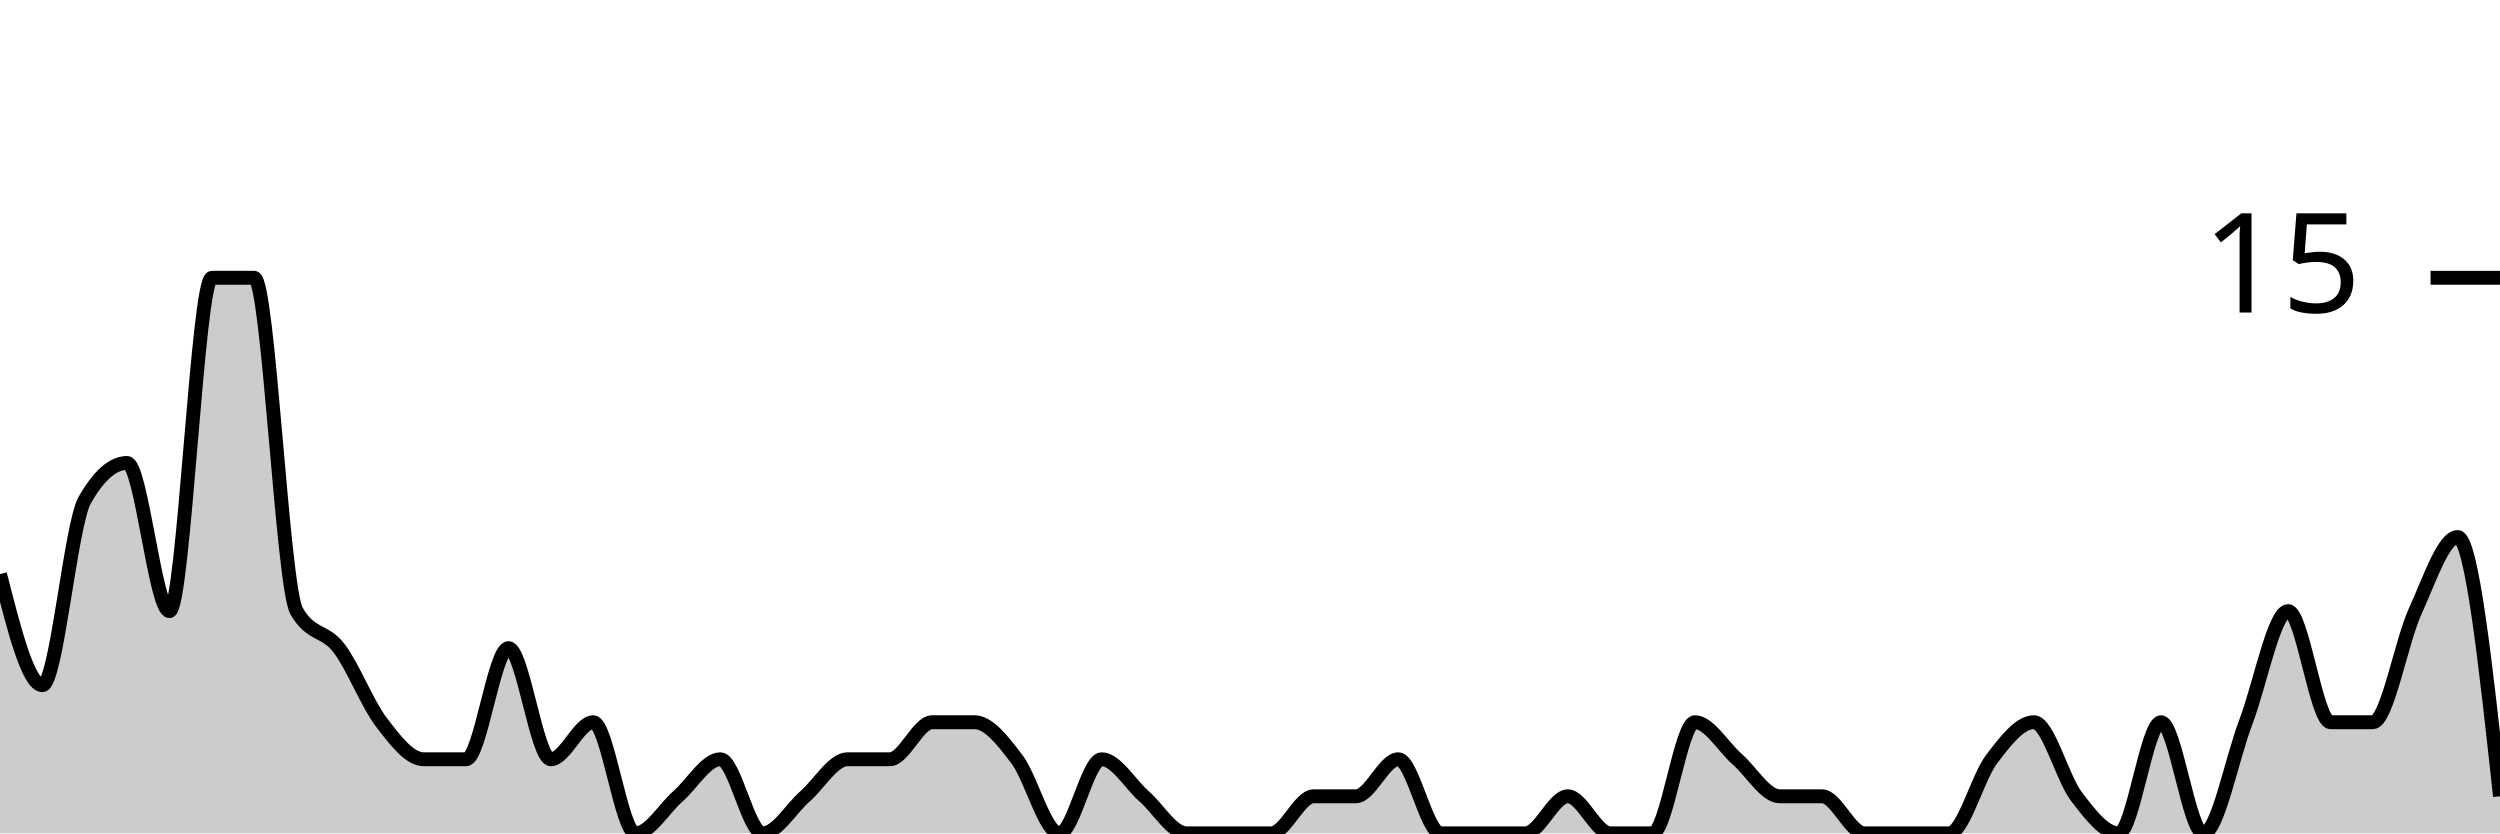
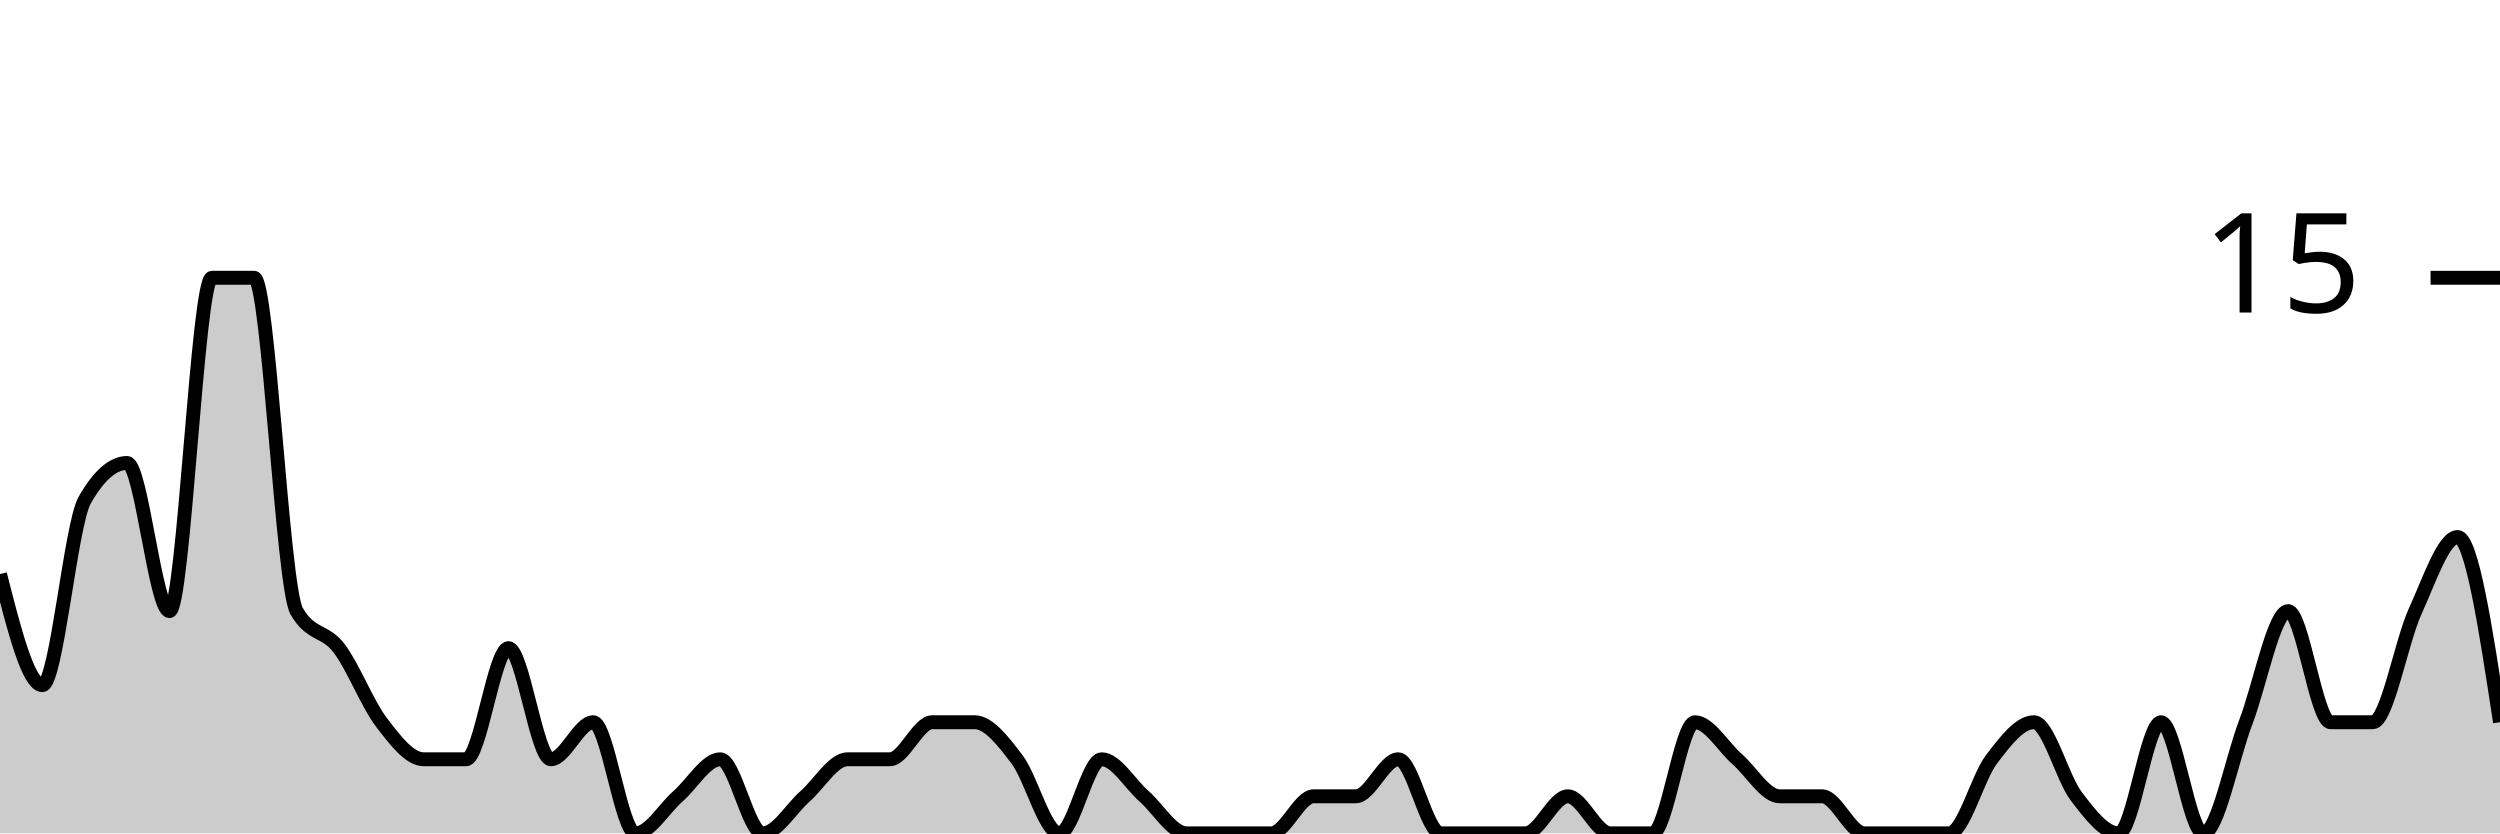
<svg xmlns="http://www.w3.org/2000/svg" viewBox="0 0 180 60">
  <g transform="translate(0,20)">
-     <path class="area" fill="rgba(0, 0, 0, 0.2)" d="M0,21.333C1.017,25.333,2.034,29.333,3.051,29.333C4.068,29.333,5.085,17.778,6.102,16C7.119,14.222,8.136,13.333,9.153,13.333C10.169,13.333,11.186,24,12.203,24C13.22,24,14.237,0,15.254,0C16.271,0,17.288,0,18.305,0C19.322,0,20.339,22.222,21.356,24C22.373,25.778,23.39,25.333,24.407,26.667C25.424,28,26.441,30.667,27.458,32C28.475,33.333,29.492,34.667,30.508,34.667C31.525,34.667,32.542,34.667,33.559,34.667C34.576,34.667,35.593,26.667,36.61,26.667C37.627,26.667,38.644,34.667,39.661,34.667C40.678,34.667,41.695,32,42.712,32C43.729,32,44.746,40,45.763,40C46.78,40,47.797,38.222,48.814,37.333C49.831,36.444,50.847,34.667,51.864,34.667C52.881,34.667,53.898,40,54.915,40C55.932,40,56.949,38.222,57.966,37.333C58.983,36.444,60,34.667,61.017,34.667C62.034,34.667,63.051,34.667,64.068,34.667C65.085,34.667,66.102,32,67.119,32C68.136,32,69.153,32,70.169,32C71.186,32,72.203,33.333,73.22,34.667C74.237,36,75.254,40,76.271,40C77.288,40,78.305,34.667,79.322,34.667C80.339,34.667,81.356,36.444,82.373,37.333C83.39,38.222,84.407,40,85.424,40C86.441,40,87.458,40,88.475,40C89.492,40,90.508,40,91.525,40C92.542,40,93.559,37.333,94.576,37.333C95.593,37.333,96.61,37.333,97.627,37.333C98.644,37.333,99.661,34.667,100.678,34.667C101.695,34.667,102.712,40,103.729,40C104.746,40,105.763,40,106.78,40C107.797,40,108.814,40,109.831,40C110.847,40,111.864,37.333,112.881,37.333C113.898,37.333,114.915,40,115.932,40C116.949,40,117.966,40,118.983,40C120,40,121.017,32,122.034,32C123.051,32,124.068,33.778,125.085,34.667C126.102,35.556,127.119,37.333,128.136,37.333C129.153,37.333,130.169,37.333,131.186,37.333C132.203,37.333,133.22,40,134.237,40C135.254,40,136.271,40,137.288,40C138.305,40,139.322,40,140.339,40C141.356,40,142.373,36,143.39,34.667C144.407,33.333,145.424,32,146.441,32C147.458,32,148.475,36,149.492,37.333C150.508,38.667,151.525,40,152.542,40C153.559,40,154.576,32,155.593,32C156.61,32,157.627,40,158.644,40C159.661,40,160.678,34.667,161.695,32C162.712,29.333,163.729,24,164.746,24C165.763,24,166.78,32,167.797,32C168.814,32,169.831,32,170.847,32C171.864,32,172.881,26.222,173.898,24C174.915,21.778,175.932,18.667,176.949,18.667C177.966,18.667,178.983,28,180,37.333L180,40C178.983,40,177.966,40,176.949,40C175.932,40,174.915,40,173.898,40C172.881,40,171.864,40,170.847,40C169.831,40,168.814,40,167.797,40C166.78,40,165.763,40,164.746,40C163.729,40,162.712,40,161.695,40C160.678,40,159.661,40,158.644,40C157.627,40,156.61,40,155.593,40C154.576,40,153.559,40,152.542,40C151.525,40,150.508,40,149.492,40C148.475,40,147.458,40,146.441,40C145.424,40,144.407,40,143.39,40C142.373,40,141.356,40,140.339,40C139.322,40,138.305,40,137.288,40C136.271,40,135.254,40,134.237,40C133.22,40,132.203,40,131.186,40C130.169,40,129.153,40,128.136,40C127.119,40,126.102,40,125.085,40C124.068,40,123.051,40,122.034,40C121.017,40,120,40,118.983,40C117.966,40,116.949,40,115.932,40C114.915,40,113.898,40,112.881,40C111.864,40,110.847,40,109.831,40C108.814,40,107.797,40,106.78,40C105.763,40,104.746,40,103.729,40C102.712,40,101.695,40,100.678,40C99.661,40,98.644,40,97.627,40C96.61,40,95.593,40,94.576,40C93.559,40,92.542,40,91.525,40C90.508,40,89.492,40,88.475,40C87.458,40,86.441,40,85.424,40C84.407,40,83.39,40,82.373,40C81.356,40,80.339,40,79.322,40C78.305,40,77.288,40,76.271,40C75.254,40,74.237,40,73.22,40C72.203,40,71.186,40,70.169,40C69.153,40,68.136,40,67.119,40C66.102,40,65.085,40,64.068,40C63.051,40,62.034,40,61.017,40C60,40,58.983,40,57.966,40C56.949,40,55.932,40,54.915,40C53.898,40,52.881,40,51.864,40C50.847,40,49.831,40,48.814,40C47.797,40,46.78,40,45.763,40C44.746,40,43.729,40,42.712,40C41.695,40,40.678,40,39.661,40C38.644,40,37.627,40,36.61,40C35.593,40,34.576,40,33.559,40C32.542,40,31.525,40,30.508,40C29.492,40,28.475,40,27.458,40C26.441,40,25.424,40,24.407,40C23.39,40,22.373,40,21.356,40C20.339,40,19.322,40,18.305,40C17.288,40,16.271,40,15.254,40C14.237,40,13.22,40,12.203,40C11.186,40,10.169,40,9.153,40C8.136,40,7.119,40,6.102,40C5.085,40,4.068,40,3.051,40C2.034,40,1.017,40,0,40Z" />
-     <path class="line" stroke="black" fill="none" d="M0,21.333C1.017,25.333,2.034,29.333,3.051,29.333C4.068,29.333,5.085,17.778,6.102,16C7.119,14.222,8.136,13.333,9.153,13.333C10.169,13.333,11.186,24,12.203,24C13.22,24,14.237,0,15.254,0C16.271,0,17.288,0,18.305,0C19.322,0,20.339,22.222,21.356,24C22.373,25.778,23.39,25.333,24.407,26.667C25.424,28,26.441,30.667,27.458,32C28.475,33.333,29.492,34.667,30.508,34.667C31.525,34.667,32.542,34.667,33.559,34.667C34.576,34.667,35.593,26.667,36.61,26.667C37.627,26.667,38.644,34.667,39.661,34.667C40.678,34.667,41.695,32,42.712,32C43.729,32,44.746,40,45.763,40C46.78,40,47.797,38.222,48.814,37.333C49.831,36.444,50.847,34.667,51.864,34.667C52.881,34.667,53.898,40,54.915,40C55.932,40,56.949,38.222,57.966,37.333C58.983,36.444,60,34.667,61.017,34.667C62.034,34.667,63.051,34.667,64.068,34.667C65.085,34.667,66.102,32,67.119,32C68.136,32,69.153,32,70.169,32C71.186,32,72.203,33.333,73.22,34.667C74.237,36,75.254,40,76.271,40C77.288,40,78.305,34.667,79.322,34.667C80.339,34.667,81.356,36.444,82.373,37.333C83.39,38.222,84.407,40,85.424,40C86.441,40,87.458,40,88.475,40C89.492,40,90.508,40,91.525,40C92.542,40,93.559,37.333,94.576,37.333C95.593,37.333,96.61,37.333,97.627,37.333C98.644,37.333,99.661,34.667,100.678,34.667C101.695,34.667,102.712,40,103.729,40C104.746,40,105.763,40,106.78,40C107.797,40,108.814,40,109.831,40C110.847,40,111.864,37.333,112.881,37.333C113.898,37.333,114.915,40,115.932,40C116.949,40,117.966,40,118.983,40C120,40,121.017,32,122.034,32C123.051,32,124.068,33.778,125.085,34.667C126.102,35.556,127.119,37.333,128.136,37.333C129.153,37.333,130.169,37.333,131.186,37.333C132.203,37.333,133.22,40,134.237,40C135.254,40,136.271,40,137.288,40C138.305,40,139.322,40,140.339,40C141.356,40,142.373,36,143.39,34.667C144.407,33.333,145.424,32,146.441,32C147.458,32,148.475,36,149.492,37.333C150.508,38.667,151.525,40,152.542,40C153.559,40,154.576,32,155.593,32C156.61,32,157.627,40,158.644,40C159.661,40,160.678,34.667,161.695,32C162.712,29.333,163.729,24,164.746,24C165.763,24,166.78,32,167.797,32C168.814,32,169.831,32,170.847,32C171.864,32,172.881,26.222,173.898,24C174.915,21.778,175.932,18.667,176.949,18.667C177.966,18.667,178.983,28,180,37.333" />
+     <path class="area" fill="rgba(0, 0, 0, 0.2)" d="M0,21.333C1.017,25.333,2.034,29.333,3.051,29.333C4.068,29.333,5.085,17.778,6.102,16C7.119,14.222,8.136,13.333,9.153,13.333C10.169,13.333,11.186,24,12.203,24C13.22,24,14.237,0,15.254,0C16.271,0,17.288,0,18.305,0C19.322,0,20.339,22.222,21.356,24C22.373,25.778,23.39,25.333,24.407,26.667C25.424,28,26.441,30.667,27.458,32C28.475,33.333,29.492,34.667,30.508,34.667C31.525,34.667,32.542,34.667,33.559,34.667C34.576,34.667,35.593,26.667,36.61,26.667C37.627,26.667,38.644,34.667,39.661,34.667C40.678,34.667,41.695,32,42.712,32C43.729,32,44.746,40,45.763,40C46.78,40,47.797,38.222,48.814,37.333C49.831,36.444,50.847,34.667,51.864,34.667C52.881,34.667,53.898,40,54.915,40C55.932,40,56.949,38.222,57.966,37.333C58.983,36.444,60,34.667,61.017,34.667C62.034,34.667,63.051,34.667,64.068,34.667C65.085,34.667,66.102,32,67.119,32C68.136,32,69.153,32,70.169,32C71.186,32,72.203,33.333,73.22,34.667C74.237,36,75.254,40,76.271,40C77.288,40,78.305,34.667,79.322,34.667C80.339,34.667,81.356,36.444,82.373,37.333C83.39,38.222,84.407,40,85.424,40C86.441,40,87.458,40,88.475,40C89.492,40,90.508,40,91.525,40C92.542,40,93.559,37.333,94.576,37.333C95.593,37.333,96.61,37.333,97.627,37.333C98.644,37.333,99.661,34.667,100.678,34.667C101.695,34.667,102.712,40,103.729,40C104.746,40,105.763,40,106.78,40C107.797,40,108.814,40,109.831,40C110.847,40,111.864,37.333,112.881,37.333C113.898,37.333,114.915,40,115.932,40C116.949,40,117.966,40,118.983,40C120,40,121.017,32,122.034,32C123.051,32,124.068,33.778,125.085,34.667C126.102,35.556,127.119,37.333,128.136,37.333C129.153,37.333,130.169,37.333,131.186,37.333C132.203,37.333,133.22,40,134.237,40C135.254,40,136.271,40,137.288,40C138.305,40,139.322,40,140.339,40C141.356,40,142.373,36,143.39,34.667C144.407,33.333,145.424,32,146.441,32C147.458,32,148.475,36,149.492,37.333C150.508,38.667,151.525,40,152.542,40C153.559,40,154.576,32,155.593,32C156.61,32,157.627,40,158.644,40C159.661,40,160.678,34.667,161.695,32C162.712,29.333,163.729,24,164.746,24C165.763,24,166.78,32,167.797,32C168.814,32,169.831,32,170.847,32C171.864,32,172.881,26.222,173.898,24C174.915,21.778,175.932,18.667,176.949,18.667C177.966,18.667,178.983,25.333,180,32L180,40C178.983,40,177.966,40,176.949,40C175.932,40,174.915,40,173.898,40C172.881,40,171.864,40,170.847,40C169.831,40,168.814,40,167.797,40C166.78,40,165.763,40,164.746,40C163.729,40,162.712,40,161.695,40C160.678,40,159.661,40,158.644,40C157.627,40,156.61,40,155.593,40C154.576,40,153.559,40,152.542,40C151.525,40,150.508,40,149.492,40C148.475,40,147.458,40,146.441,40C145.424,40,144.407,40,143.39,40C142.373,40,141.356,40,140.339,40C139.322,40,138.305,40,137.288,40C136.271,40,135.254,40,134.237,40C133.22,40,132.203,40,131.186,40C130.169,40,129.153,40,128.136,40C127.119,40,126.102,40,125.085,40C124.068,40,123.051,40,122.034,40C121.017,40,120,40,118.983,40C117.966,40,116.949,40,115.932,40C114.915,40,113.898,40,112.881,40C111.864,40,110.847,40,109.831,40C108.814,40,107.797,40,106.78,40C105.763,40,104.746,40,103.729,40C102.712,40,101.695,40,100.678,40C99.661,40,98.644,40,97.627,40C96.61,40,95.593,40,94.576,40C93.559,40,92.542,40,91.525,40C90.508,40,89.492,40,88.475,40C87.458,40,86.441,40,85.424,40C84.407,40,83.39,40,82.373,40C81.356,40,80.339,40,79.322,40C78.305,40,77.288,40,76.271,40C75.254,40,74.237,40,73.22,40C72.203,40,71.186,40,70.169,40C69.153,40,68.136,40,67.119,40C66.102,40,65.085,40,64.068,40C63.051,40,62.034,40,61.017,40C60,40,58.983,40,57.966,40C56.949,40,55.932,40,54.915,40C53.898,40,52.881,40,51.864,40C50.847,40,49.831,40,48.814,40C47.797,40,46.78,40,45.763,40C44.746,40,43.729,40,42.712,40C41.695,40,40.678,40,39.661,40C38.644,40,37.627,40,36.61,40C35.593,40,34.576,40,33.559,40C32.542,40,31.525,40,30.508,40C29.492,40,28.475,40,27.458,40C26.441,40,25.424,40,24.407,40C23.39,40,22.373,40,21.356,40C20.339,40,19.322,40,18.305,40C17.288,40,16.271,40,15.254,40C14.237,40,13.22,40,12.203,40C11.186,40,10.169,40,9.153,40C8.136,40,7.119,40,6.102,40C5.085,40,4.068,40,3.051,40C2.034,40,1.017,40,0,40Z" />
+     <path class="line" stroke="black" fill="none" d="M0,21.333C1.017,25.333,2.034,29.333,3.051,29.333C4.068,29.333,5.085,17.778,6.102,16C7.119,14.222,8.136,13.333,9.153,13.333C10.169,13.333,11.186,24,12.203,24C13.22,24,14.237,0,15.254,0C16.271,0,17.288,0,18.305,0C19.322,0,20.339,22.222,21.356,24C22.373,25.778,23.39,25.333,24.407,26.667C25.424,28,26.441,30.667,27.458,32C28.475,33.333,29.492,34.667,30.508,34.667C31.525,34.667,32.542,34.667,33.559,34.667C34.576,34.667,35.593,26.667,36.61,26.667C37.627,26.667,38.644,34.667,39.661,34.667C40.678,34.667,41.695,32,42.712,32C43.729,32,44.746,40,45.763,40C46.78,40,47.797,38.222,48.814,37.333C49.831,36.444,50.847,34.667,51.864,34.667C52.881,34.667,53.898,40,54.915,40C55.932,40,56.949,38.222,57.966,37.333C58.983,36.444,60,34.667,61.017,34.667C62.034,34.667,63.051,34.667,64.068,34.667C65.085,34.667,66.102,32,67.119,32C68.136,32,69.153,32,70.169,32C71.186,32,72.203,33.333,73.22,34.667C74.237,36,75.254,40,76.271,40C77.288,40,78.305,34.667,79.322,34.667C80.339,34.667,81.356,36.444,82.373,37.333C83.39,38.222,84.407,40,85.424,40C86.441,40,87.458,40,88.475,40C89.492,40,90.508,40,91.525,40C92.542,40,93.559,37.333,94.576,37.333C95.593,37.333,96.61,37.333,97.627,37.333C98.644,37.333,99.661,34.667,100.678,34.667C101.695,34.667,102.712,40,103.729,40C104.746,40,105.763,40,106.78,40C107.797,40,108.814,40,109.831,40C110.847,40,111.864,37.333,112.881,37.333C113.898,37.333,114.915,40,115.932,40C116.949,40,117.966,40,118.983,40C120,40,121.017,32,122.034,32C123.051,32,124.068,33.778,125.085,34.667C126.102,35.556,127.119,37.333,128.136,37.333C129.153,37.333,130.169,37.333,131.186,37.333C132.203,37.333,133.22,40,134.237,40C135.254,40,136.271,40,137.288,40C138.305,40,139.322,40,140.339,40C141.356,40,142.373,36,143.39,34.667C144.407,33.333,145.424,32,146.441,32C147.458,32,148.475,36,149.492,37.333C150.508,38.667,151.525,40,152.542,40C153.559,40,154.576,32,155.593,32C156.61,32,157.627,40,158.644,40C159.661,40,160.678,34.667,161.695,32C162.712,29.333,163.729,24,164.746,24C165.763,24,166.78,32,167.797,32C168.814,32,169.831,32,170.847,32C171.864,32,172.881,26.222,173.898,24C174.915,21.778,175.932,18.667,176.949,18.667C177.966,18.667,178.983,25.333,180,32" />
    <path class="axis-ceiling" stroke-width="1" stroke="black" fill="none" d="M175,0L180,0" />
    <text class="axis-ceiling-label" font-family="sans-serif" text-anchor="end" font-size="10px" x="170" y="2.5">15</text>
  </g>
</svg>
